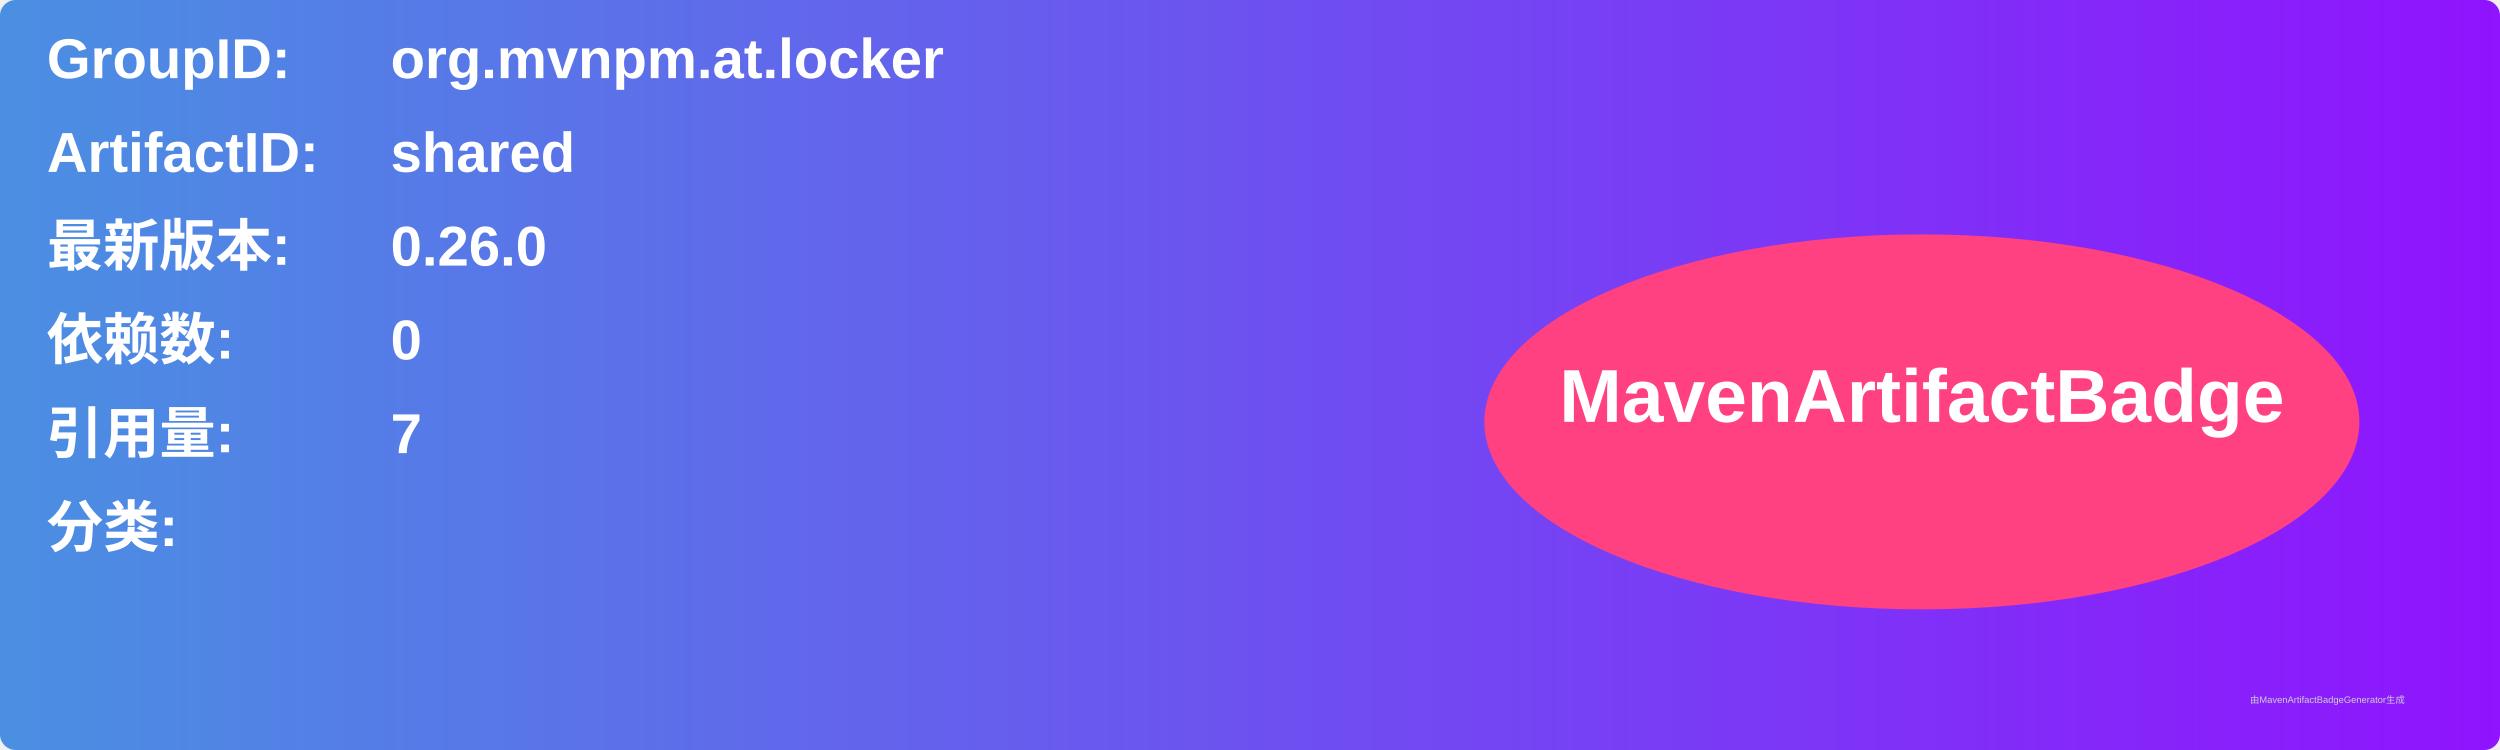
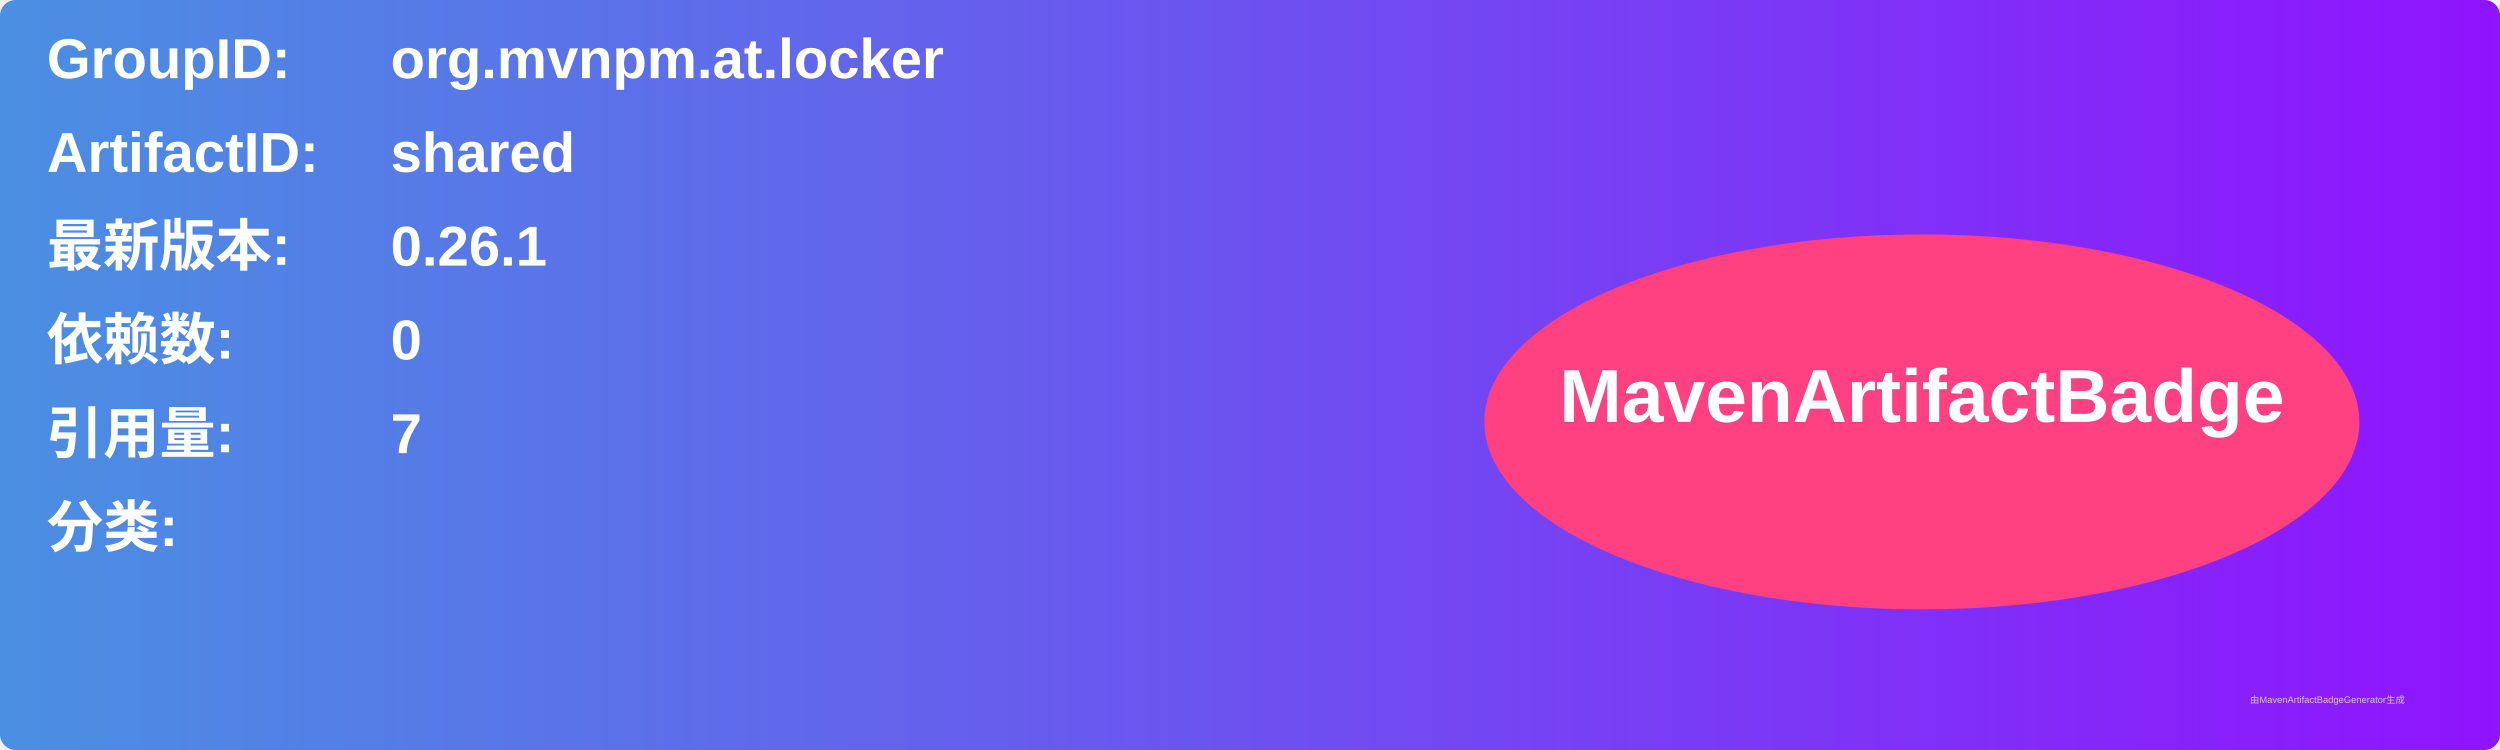
<svg xmlns="http://www.w3.org/2000/svg" width="800" height="240" viewBox="0 0 800 240">
  <linearGradient id="grad" x1="0%" y1="0%" x2="100%" y2="0%">
    <stop offset="0%" stop-color="#4a90e2" />
    <stop offset="100%" stop-color="#9013fe" />
  </linearGradient>
  <rect width="100%" height="100%" rx="5" ry="5" fill="url(#grad)" />
  <g transform="translate(15, 15)">
    <text x="0" y="10" font-family="Arial" font-size="18" fill="white" font-weight="bold" width="260">GroupID:</text>
    <text x="110" y="10" font-family="Arial" font-size="18" fill="white" font-weight="bold" width="460">org.mvnpm.at.locker</text>
    <text x="0" y="40" font-family="Arial" font-size="18" fill="white" font-weight="bold" width="260">ArtifactID:</text>
    <text x="110" y="40" font-family="Arial" font-size="18" fill="white" font-weight="bold" width="460">shared</text>
    <text x="0" y="70" font-family="Arial" font-size="18" fill="white" font-weight="bold">最新版本:</text>
    <text x="110" y="70" font-family="Arial" font-size="18" fill="white" font-weight="bold">
-       <tspan font-weight="bold">0.26.0</tspan>
+       <tspan font-weight="bold">0.26.1</tspan>
    </text>
    <text x="0" y="100" font-family="Arial" font-size="18" fill="white" font-weight="bold">依赖数: </text>
    <text x="110" y="100" font-family="Arial" font-size="18" fill="white">
      <tspan font-weight="bold">0</tspan>
    </text>
    <text x="0" y="130" font-family="Arial" font-size="18" fill="white" font-weight="bold">引用量: </text>
    <text x="110" y="130" font-family="Arial" font-size="18" fill="white">
      <tspan font-weight="bold">7</tspan>
    </text>
    <text x="0" y="160" font-family="Arial" font-size="18" fill="white" font-weight="bold">分类:</text>
    <text x="10" y="190" font-family="Arial" font-size="10" fill="white">
      <tspan font-weight="bold" />
    </text>
    <ellipse cx="600" cy="120" rx="140" ry="60" fill="#ff4081" />
    <text x="600" y="120" text-anchor="middle" font-family="Arial" font-size="24" fill="white" font-weight="bold">MavenArtifactBadge</text>
  </g>
  <text x="720" y="225" font-family="Arial" font-size="3" fill="#d0d0d0">由MavenArtifactBadgeGenerator生成</text>
</svg>
